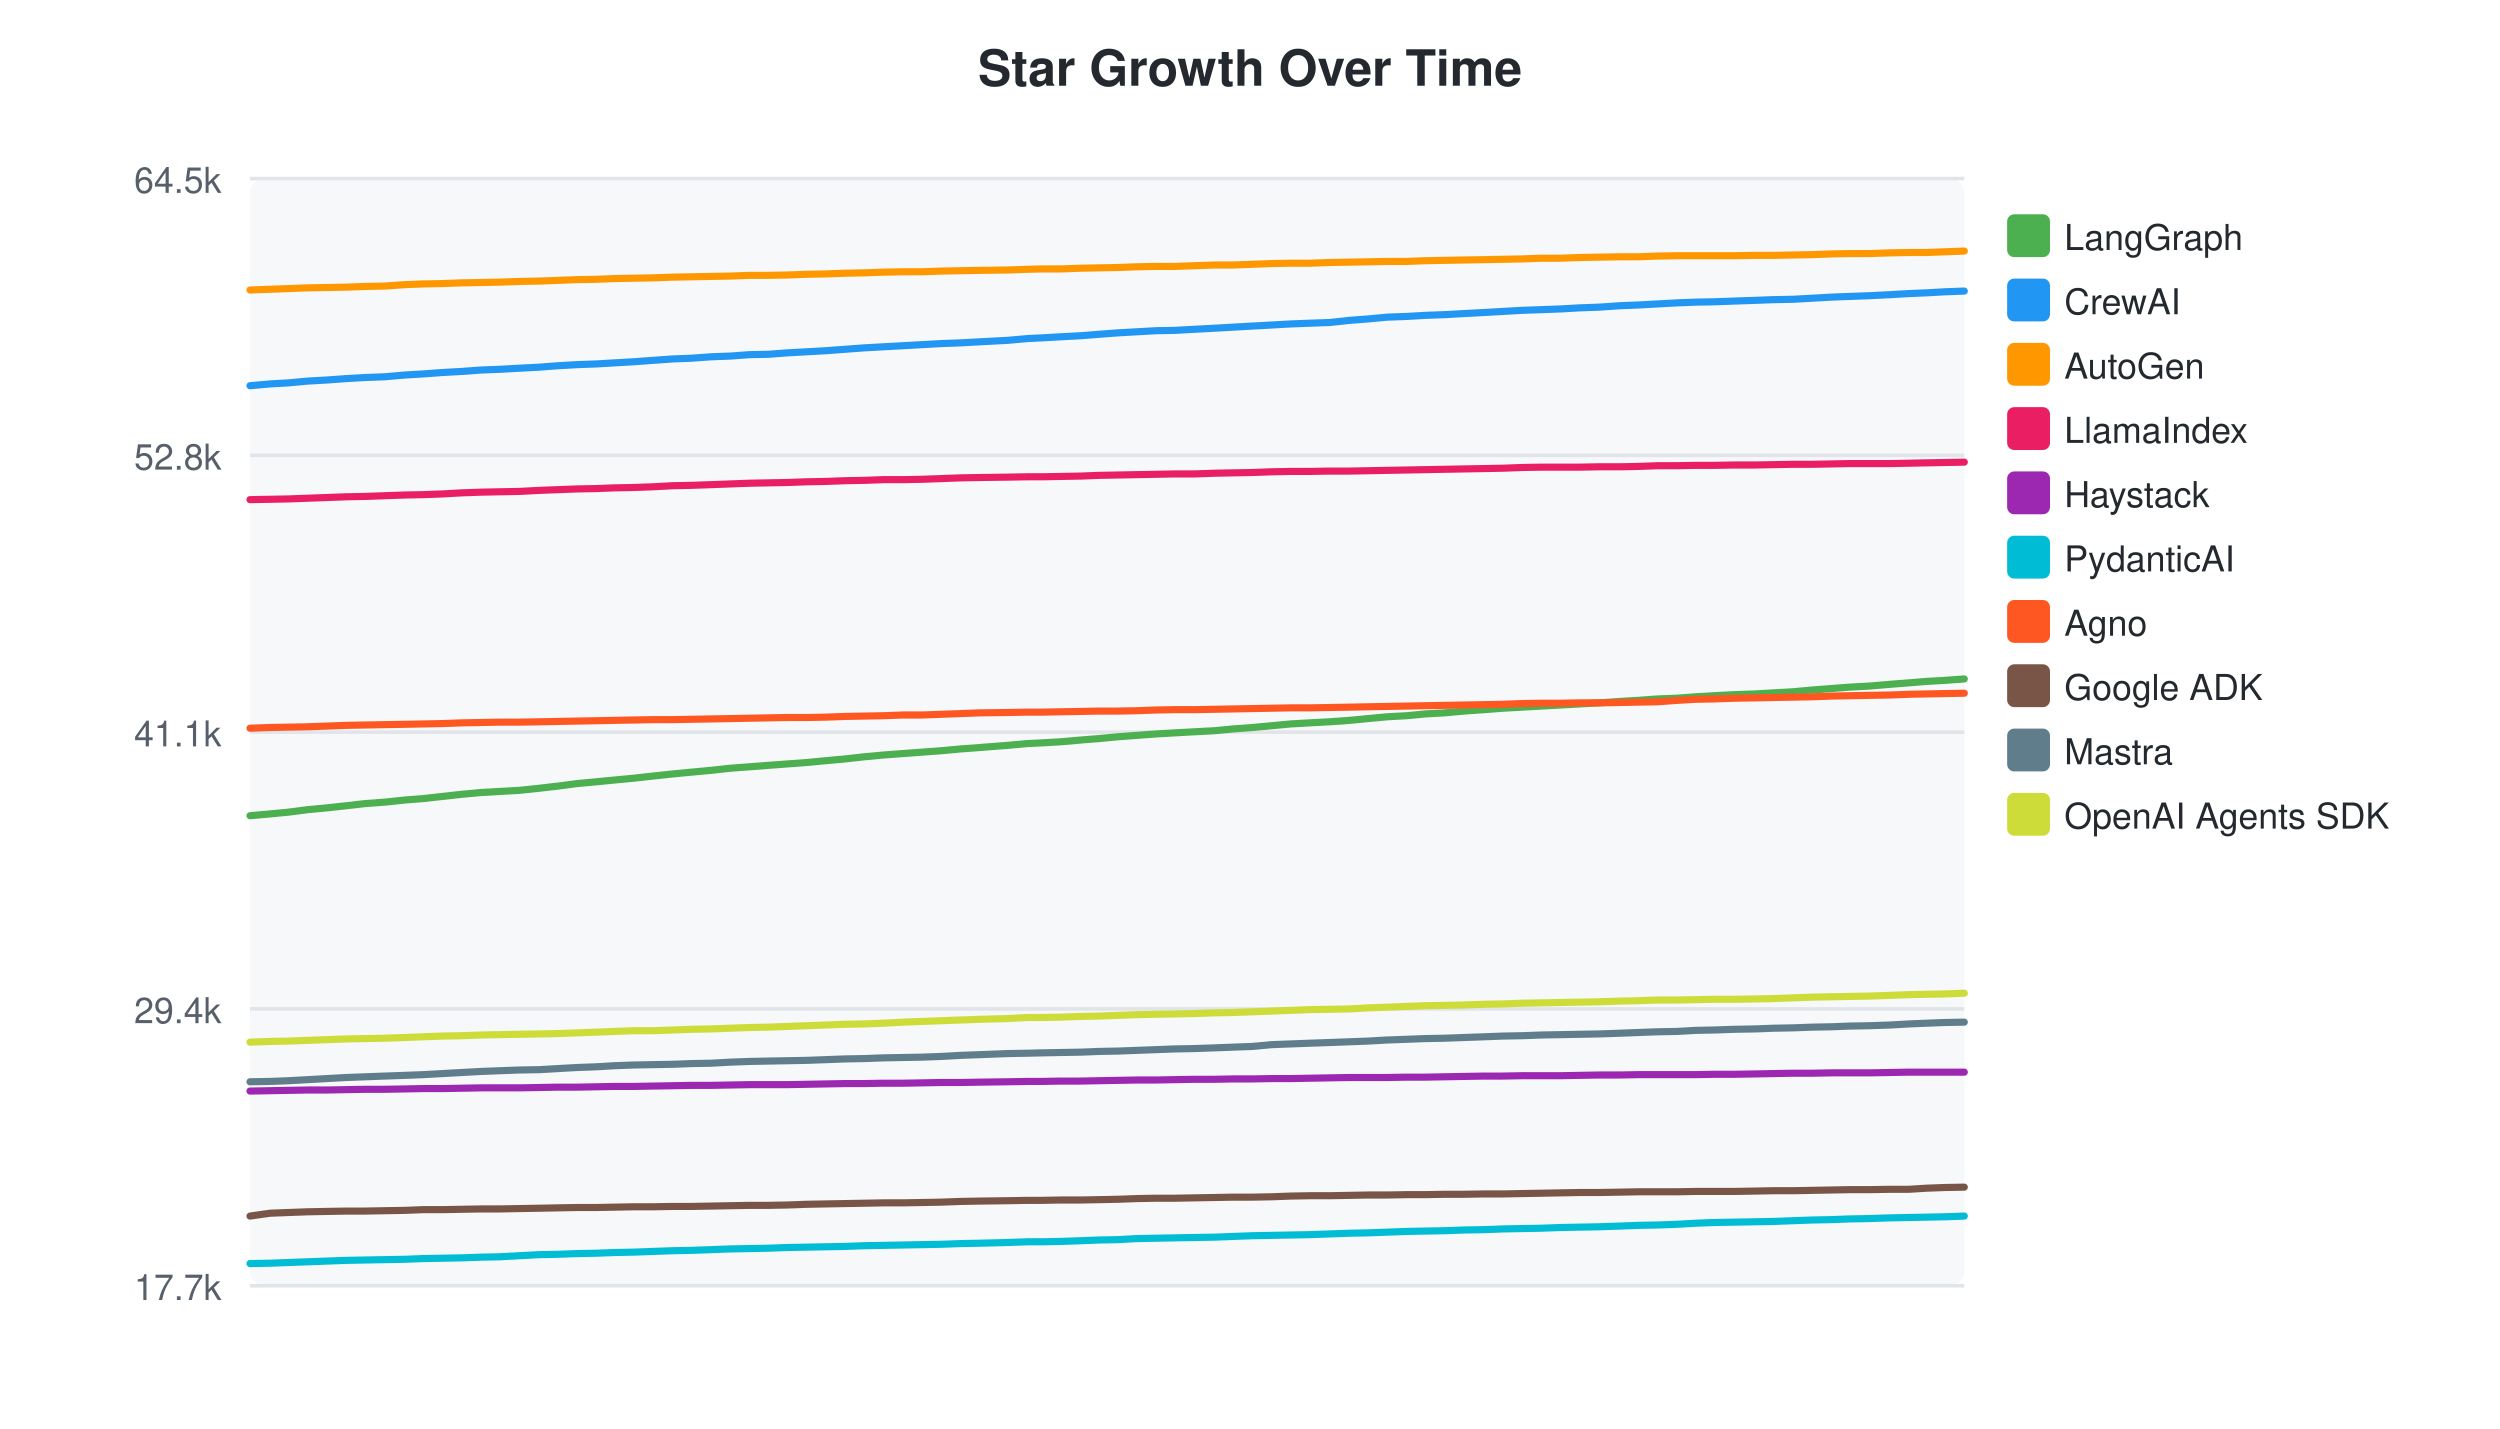
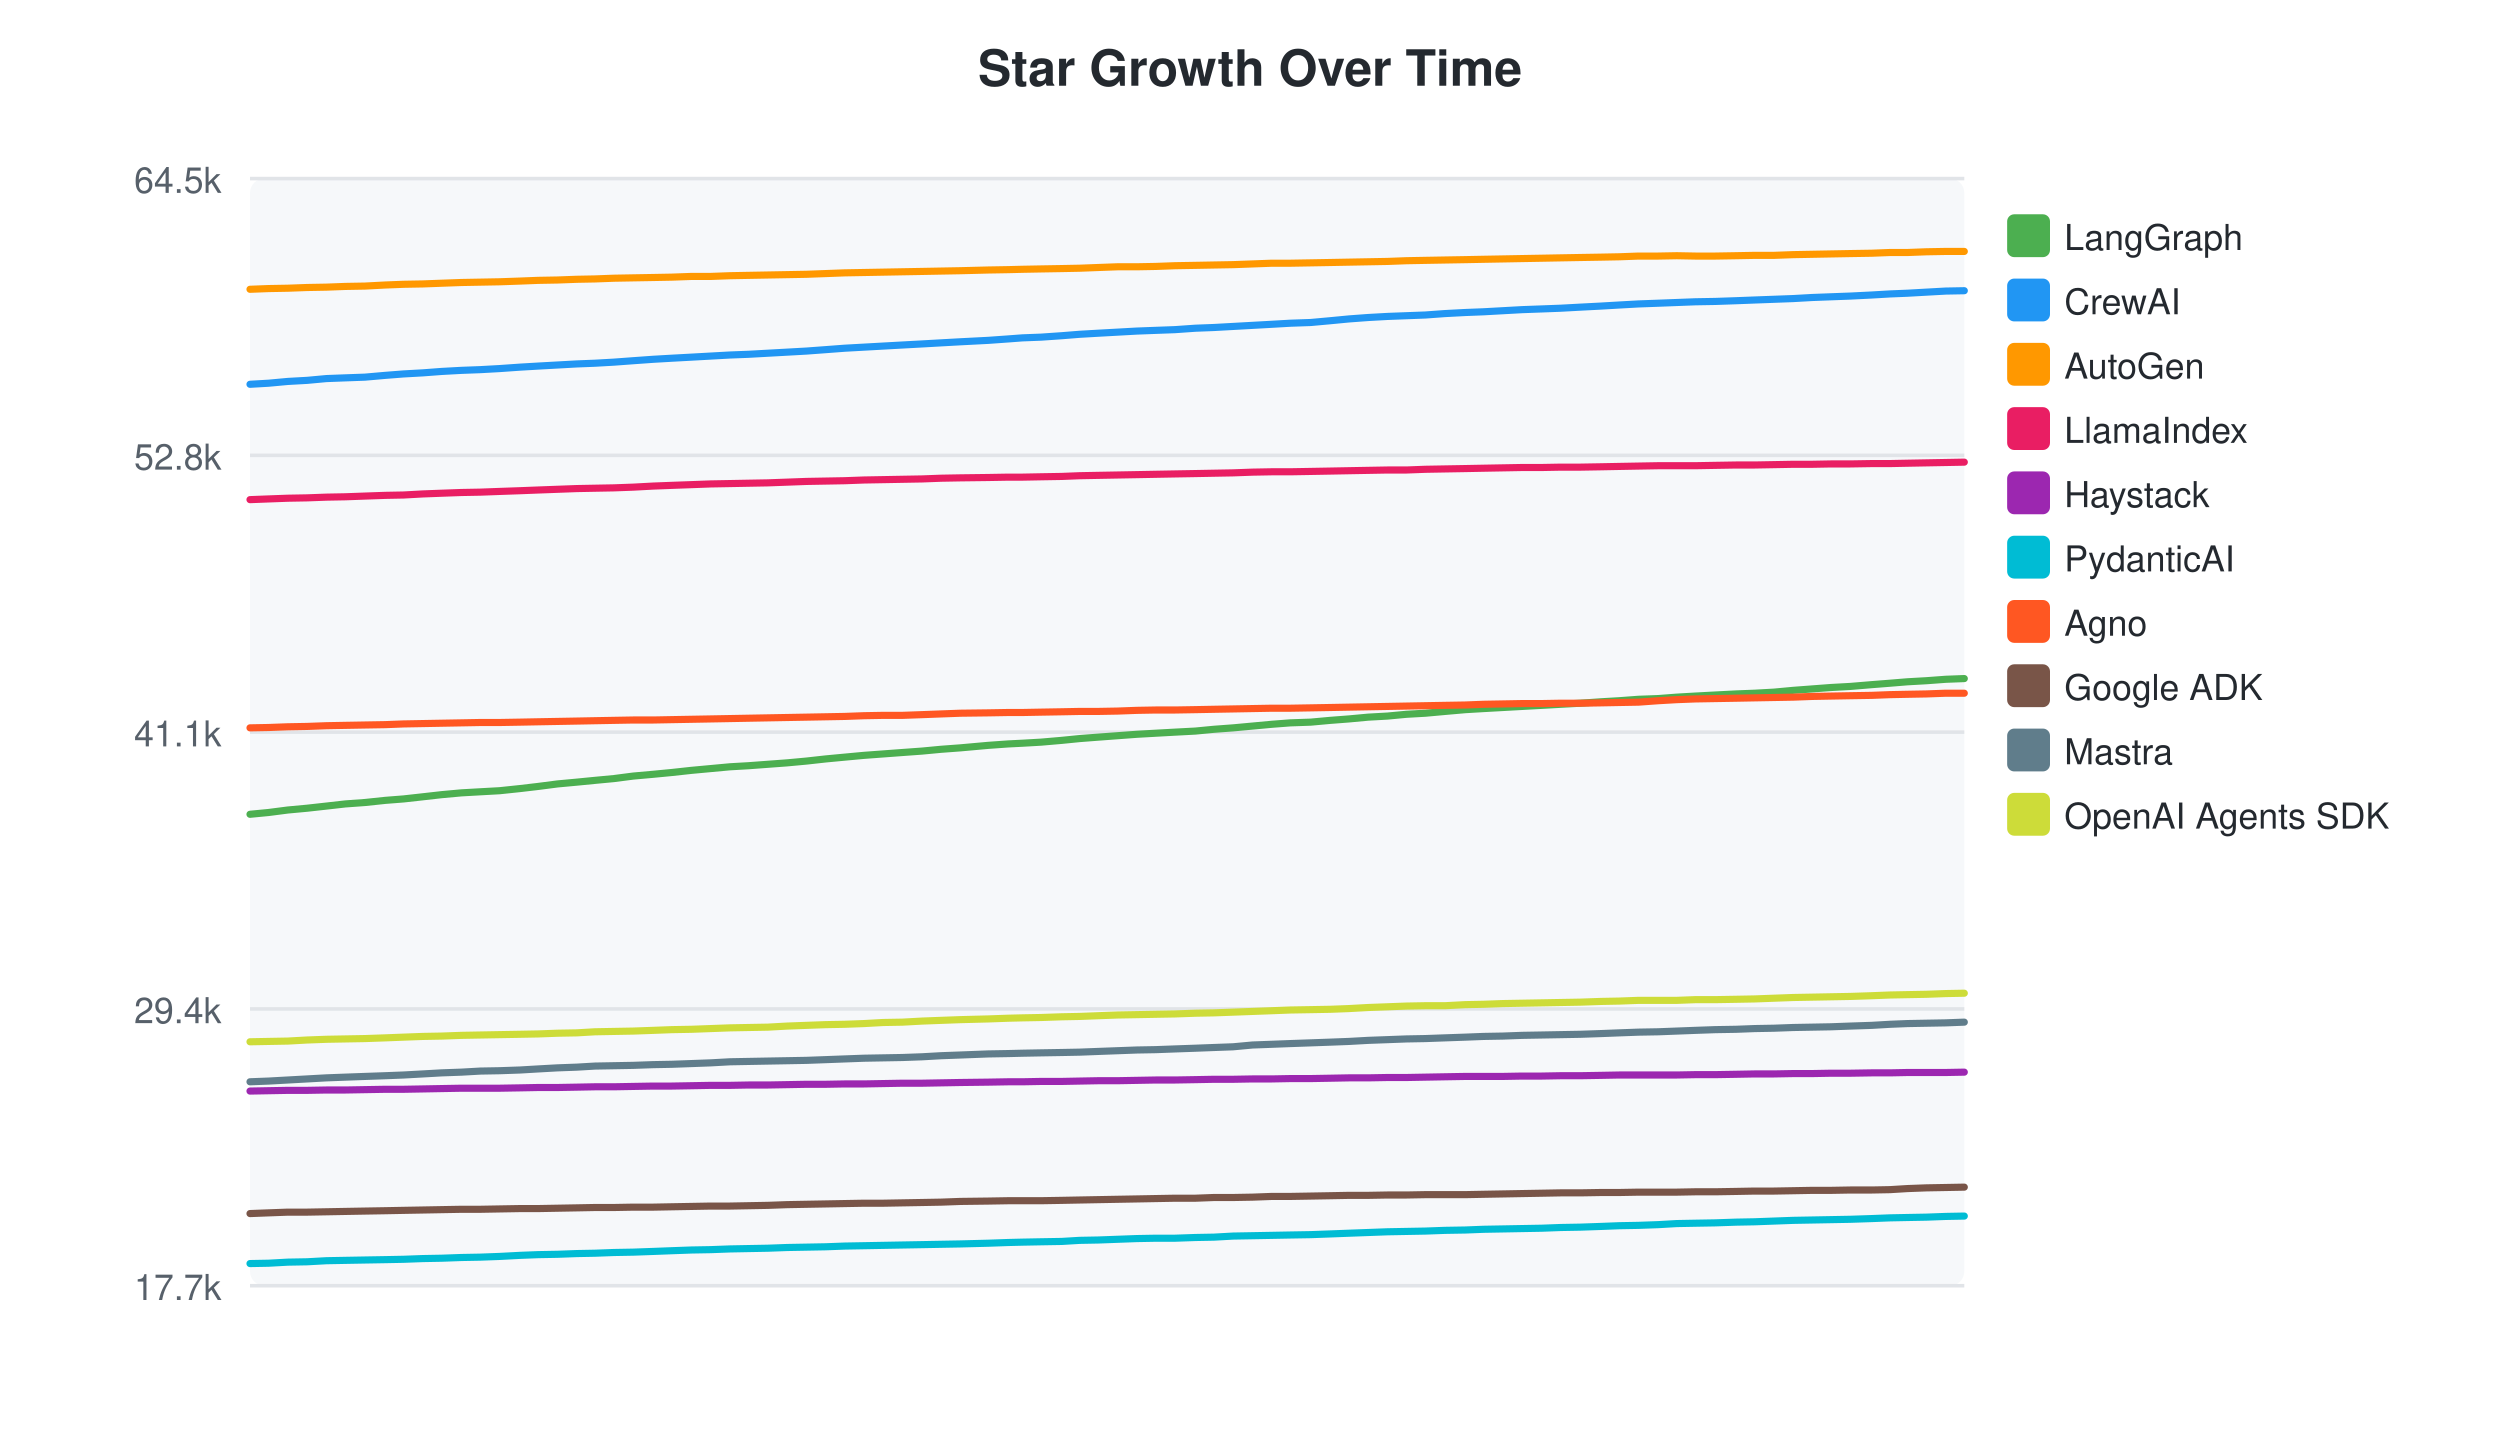
<svg xmlns="http://www.w3.org/2000/svg" width="700" height="400">
  <style>text { font-family: -apple-system, BlinkMacSystemFont, "Segoe UI", Helvetica, Arial, sans-serif; }</style>
  <text x="350" y="24" text-anchor="middle" font-size="14" font-weight="bold" fill="#24292f">Star Growth Over Time</text>
  <rect x="70" y="50" width="480" height="310" fill="#f6f8fa" rx="4" />
  <line x1="70" y1="50.0" x2="550" y2="50.0" stroke="#e1e4e8" stroke-width="1" />
  <text x="62" y="54.0" text-anchor="end" font-size="10" fill="#57606a">64.5k</text>
  <line x1="70" y1="127.5" x2="550" y2="127.5" stroke="#e1e4e8" stroke-width="1" />
  <text x="62" y="131.5" text-anchor="end" font-size="10" fill="#57606a">52.8k</text>
  <line x1="70" y1="205.0" x2="550" y2="205.0" stroke="#e1e4e8" stroke-width="1" />
  <text x="62" y="209.0" text-anchor="end" font-size="10" fill="#57606a">41.1k</text>
  <line x1="70" y1="282.5" x2="550" y2="282.5" stroke="#e1e4e8" stroke-width="1" />
  <text x="62" y="286.5" text-anchor="end" font-size="10" fill="#57606a">29.4k</text>
  <line x1="70" y1="360.0" x2="550" y2="360.0" stroke="#e1e4e8" stroke-width="1" />
  <text x="62" y="364.0" text-anchor="end" font-size="10" fill="#57606a">17.7k</text>
-   <path d="M70.0,228.4 L75.6,227.9 L80.8,227.4 L86.2,226.7 L91.6,226.2 L97.0,225.6 L102.3,225.0 L107.7,224.6 L113.4,224.0 L118.5,223.6 L123.9,223.0 L129.3,222.4 L134.8,221.9 L140.0,221.6 L145.4,221.3 L151.1,220.7 L156.3,220.1 L161.6,219.4 L167.0,218.9 L172.1,218.4 L177.4,217.9 L182.8,217.3 L188.4,216.7 L193.6,216.2 L199.1,215.7 L204.5,215.1 L209.9,214.7 L215.1,214.3 L220.5,213.9 L225.9,213.5 L231.2,213.0 L236.6,212.5 L242.0,211.9 L247.4,211.4 L252.8,211.0 L258.2,210.6 L263.6,210.2 L269.0,209.7 L274.4,209.3 L282.1,208.7 L287.7,208.2 L291.8,208.0 L297.0,207.7 L302.7,207.2 L307.7,206.8 L313.0,206.3 L318.4,205.9 L323.7,205.5 L329.0,205.2 L334.4,204.9 L340.1,204.6 L345.3,204.1 L350.7,203.7 L356.1,203.2 L361.4,202.7 L366.7,202.4 L372.3,202.1 L377.9,201.7 L383.1,201.2 L388.4,200.7 L393.9,200.4 L399.1,199.9 L404.5,199.6 L409.9,199.1 L415.6,198.7 L420.8,198.3 L426.1,198.0 L431.6,197.7 L437.0,197.4 L442.3,197.1 L447.8,196.8 L453.6,196.4 L458.7,196.1 L464.1,195.7 L469.6,195.5 L474.8,195.1 L480.0,194.8 L485.6,194.5 L491.4,194.3 L496.6,194.0 L502.0,193.7 L507.4,193.2 L512.7,192.8 L517.9,192.4 L523.4,192.1 L529.3,191.6 L534.5,191.2 L539.3,190.8 L544.6,190.5 L550.0,190.1" fill="none" stroke="#4CAF50" stroke-width="2" stroke-linecap="round" />
+   <path d="M70.0,228.0 L75.2,227.5 L80.6,226.8 L86.0,226.3 L91.4,225.7 L96.7,225.1 L102.2,224.7 L107.9,224.1 L113.0,223.7 L118.4,223.1 L123.7,222.5 L129.2,222.0 L134.5,221.7 L139.9,221.4 L145.6,220.8 L150.7,220.2 L156.1,219.5 L161.5,219.0 L166.6,218.5 L171.9,218.0 L177.3,217.3 L182.9,216.8 L188.1,216.3 L193.6,215.7 L199.0,215.2 L204.4,214.7 L209.6,214.4 L215.0,214.0 L220.4,213.6 L225.8,213.1 L231.2,212.5 L236.5,212.0 L241.9,211.5 L247.3,211.1 L252.7,210.7 L258.2,210.3 L263.5,209.8 L268.9,209.4 L276.7,208.7 L282.3,208.3 L286.3,208.1 L291.5,207.8 L297.3,207.3 L302.3,206.8 L307.5,206.4 L312.9,206.0 L318.3,205.6 L323.6,205.3 L329.0,205.0 L334.7,204.7 L339.9,204.2 L345.3,203.8 L350.7,203.3 L356.1,202.8 L361.3,202.4 L367.0,202.2 L372.5,201.7 L377.7,201.3 L383.1,200.8 L388.5,200.5 L393.8,200.0 L399.1,199.7 L404.6,199.2 L410.3,198.7 L415.4,198.4 L420.8,198.1 L426.2,197.8 L431.7,197.5 L437.0,197.2 L442.5,196.9 L448.3,196.5 L453.4,196.2 L458.8,195.8 L464.3,195.6 L469.5,195.2 L474.7,194.9 L480.3,194.6 L486.1,194.3 L491.3,194.1 L496.7,193.8 L502.1,193.3 L507.4,192.9 L512.7,192.5 L518.1,192.2 L524.1,191.7 L529.2,191.3 L534.1,190.9 L539.4,190.6 L544.8,190.2 L550.0,190.0" fill="none" stroke="#4CAF50" stroke-width="2" stroke-linecap="round" />
  <rect x="562" y="60" width="12" height="12" rx="2" fill="#4CAF50" />
  <text x="578" y="70" font-size="10" fill="#24292f">LangGraph</text>
-   <path d="M70.0,108.0 L75.6,107.5 L80.8,107.2 L86.2,106.7 L91.6,106.4 L97.0,106.0 L102.3,105.7 L107.7,105.5 L113.4,105.0 L118.5,104.7 L123.9,104.3 L129.3,104.0 L134.8,103.6 L140.0,103.4 L145.4,103.1 L151.1,102.8 L156.3,102.4 L161.6,102.1 L167.0,101.9 L172.1,101.6 L177.4,101.3 L182.8,100.9 L188.4,100.5 L193.6,100.3 L199.1,99.9 L204.5,99.7 L209.9,99.3 L215.1,99.2 L220.5,98.8 L225.9,98.5 L231.2,98.2 L236.6,97.8 L242.0,97.4 L247.4,97.1 L252.8,96.8 L258.2,96.5 L263.6,96.2 L269.0,96.0 L274.4,95.7 L282.1,95.3 L287.7,94.8 L291.8,94.6 L297.0,94.3 L302.7,94.0 L307.7,93.6 L313.0,93.2 L318.4,92.9 L323.7,92.6 L329.0,92.5 L334.4,92.2 L340.1,91.9 L345.3,91.6 L350.7,91.3 L356.1,91.0 L361.4,90.7 L366.7,90.5 L372.3,90.3 L377.9,89.7 L383.1,89.3 L388.4,88.8 L393.9,88.6 L399.1,88.3 L404.5,88.1 L409.9,87.8 L415.6,87.5 L420.8,87.2 L426.1,86.9 L431.6,86.7 L437.0,86.5 L442.3,86.2 L447.8,86.0 L453.6,85.6 L458.7,85.4 L464.1,85.1 L469.6,84.8 L474.8,84.6 L480.0,84.5 L485.6,84.3 L491.4,84.1 L496.6,83.9 L502.0,83.8 L507.4,83.5 L512.7,83.2 L517.9,83.0 L523.4,82.8 L529.3,82.5 L534.5,82.2 L539.3,82.0 L544.6,81.7 L550.0,81.5" fill="none" stroke="#2196F3" stroke-width="2" stroke-linecap="round" />
+   <path d="M70.0,107.6 L75.2,107.3 L80.6,106.8 L86.0,106.5 L91.4,106.0 L96.7,105.8 L102.2,105.6 L107.9,105.1 L113.0,104.7 L118.4,104.4 L123.7,104.0 L129.2,103.7 L134.5,103.5 L139.9,103.2 L145.6,102.8 L150.7,102.5 L156.1,102.2 L161.5,101.9 L166.6,101.7 L171.9,101.4 L177.3,101.0 L182.9,100.6 L188.1,100.3 L193.6,100.0 L199.0,99.7 L204.4,99.4 L209.6,99.2 L215.0,98.9 L220.4,98.6 L225.8,98.3 L231.2,97.9 L236.5,97.5 L241.9,97.2 L247.3,96.9 L252.7,96.6 L258.2,96.3 L263.5,96.0 L268.9,95.7 L276.7,95.3 L282.3,94.9 L286.3,94.6 L291.5,94.4 L297.3,94.0 L302.3,93.6 L307.5,93.3 L312.9,93.0 L318.3,92.7 L323.6,92.5 L329.0,92.3 L334.7,91.9 L339.9,91.7 L345.3,91.4 L350.7,91.1 L356.1,90.8 L361.3,90.5 L367.0,90.3 L372.5,89.8 L377.7,89.3 L383.1,88.9 L388.5,88.6 L393.8,88.4 L399.1,88.2 L404.6,87.8 L410.3,87.5 L415.4,87.3 L420.8,87.0 L426.2,86.7 L431.7,86.5 L437.0,86.3 L442.5,86.0 L448.3,85.7 L453.4,85.4 L458.8,85.1 L464.3,84.9 L469.5,84.7 L474.7,84.5 L480.3,84.4 L486.1,84.2 L491.3,84.0 L496.7,83.8 L502.1,83.6 L507.4,83.3 L512.7,83.1 L518.1,82.9 L524.1,82.6 L529.2,82.3 L534.1,82.1 L539.4,81.8 L544.8,81.5 L550.0,81.4" fill="none" stroke="#2196F3" stroke-width="2" stroke-linecap="round" />
  <rect x="562" y="78" width="12" height="12" rx="2" fill="#2196F3" />
  <text x="578" y="88" font-size="10" fill="#24292f">CrewAI</text>
-   <path d="M70.0,81.2 L75.6,81.0 L80.8,80.8 L86.2,80.6 L91.6,80.5 L97.0,80.4 L102.3,80.2 L107.7,80.1 L113.4,79.7 L118.5,79.5 L123.9,79.4 L129.3,79.2 L134.8,79.1 L140.0,79.0 L145.4,78.8 L151.1,78.7 L156.3,78.5 L161.6,78.3 L167.0,78.2 L172.1,78.0 L177.4,77.9 L182.8,77.8 L188.4,77.6 L193.6,77.5 L199.1,77.4 L204.5,77.3 L209.9,77.1 L215.1,77.1 L220.5,77.0 L225.9,76.8 L231.2,76.7 L236.6,76.5 L242.0,76.4 L247.4,76.2 L252.8,76.1 L258.2,76.1 L263.6,75.9 L269.0,75.8 L274.4,75.7 L282.1,75.6 L287.7,75.4 L291.8,75.3 L297.0,75.3 L302.7,75.1 L307.7,75.0 L313.0,74.9 L318.4,74.7 L323.7,74.6 L329.0,74.6 L334.4,74.4 L340.1,74.2 L345.3,74.2 L350.7,74.0 L356.1,73.8 L361.4,73.7 L366.7,73.7 L372.3,73.5 L377.9,73.4 L383.1,73.3 L388.4,73.2 L393.9,73.2 L399.1,73.0 L404.5,72.9 L409.9,72.8 L415.6,72.7 L420.8,72.6 L426.1,72.5 L431.6,72.3 L437.0,72.3 L442.3,72.1 L447.8,72.0 L453.6,71.9 L458.7,71.9 L464.1,71.7 L469.6,71.6 L474.8,71.6 L480.0,71.6 L485.6,71.6 L491.4,71.5 L496.6,71.5 L502.0,71.4 L507.4,71.3 L512.7,71.1 L517.9,71.0 L523.4,71.0 L529.3,70.8 L534.5,70.7 L539.3,70.7 L544.6,70.5 L550.0,70.3" fill="none" stroke="#FF9800" stroke-width="2" stroke-linecap="round" />
+   <path d="M70.0,81.0 L75.2,80.8 L80.6,80.7 L86.0,80.5 L91.4,80.4 L96.7,80.2 L102.2,80.1 L107.9,79.8 L113.0,79.6 L118.4,79.5 L123.7,79.3 L129.2,79.1 L134.5,79.0 L139.9,78.9 L145.6,78.7 L150.7,78.5 L156.1,78.4 L161.5,78.2 L166.6,78.1 L171.9,77.9 L177.3,77.8 L182.9,77.7 L188.1,77.6 L193.6,77.4 L199.0,77.4 L204.4,77.2 L209.6,77.1 L215.0,77.0 L220.4,76.9 L225.8,76.8 L231.2,76.6 L236.5,76.4 L241.9,76.3 L247.3,76.2 L252.7,76.1 L258.2,76.0 L263.5,75.9 L268.9,75.8 L276.7,75.6 L282.3,75.5 L286.3,75.4 L291.5,75.3 L297.3,75.2 L302.3,75.1 L307.5,74.9 L312.9,74.7 L318.3,74.7 L323.6,74.6 L329.0,74.4 L334.7,74.3 L339.9,74.2 L345.3,74.1 L350.7,73.9 L356.1,73.7 L361.3,73.7 L367.0,73.6 L372.5,73.5 L377.7,73.4 L383.1,73.3 L388.5,73.2 L393.8,73.0 L399.1,72.9 L404.6,72.8 L410.3,72.7 L415.4,72.6 L420.8,72.5 L426.2,72.4 L431.7,72.3 L437.0,72.2 L442.5,72.1 L448.3,72.0 L453.4,71.9 L458.8,71.7 L464.3,71.7 L469.5,71.6 L474.7,71.7 L480.3,71.7 L486.1,71.6 L491.3,71.5 L496.7,71.5 L502.1,71.3 L507.4,71.2 L512.7,71.1 L518.1,71.0 L524.1,70.9 L529.2,70.7 L534.1,70.7 L539.4,70.5 L544.8,70.4 L550.0,70.4" fill="none" stroke="#FF9800" stroke-width="2" stroke-linecap="round" />
  <rect x="562" y="96" width="12" height="12" rx="2" fill="#FF9800" />
  <text x="578" y="106" font-size="10" fill="#24292f">AutoGen</text>
-   <path d="M70.0,139.9 L75.6,139.8 L80.8,139.7 L86.2,139.5 L91.6,139.3 L97.0,139.1 L102.3,139.0 L107.7,138.8 L113.4,138.6 L118.5,138.5 L123.9,138.3 L129.3,138.0 L134.8,137.8 L140.0,137.7 L145.4,137.6 L151.1,137.3 L156.3,137.1 L161.6,136.9 L167.0,136.8 L172.1,136.6 L177.4,136.5 L182.8,136.3 L188.4,136.0 L193.6,135.9 L199.1,135.7 L204.5,135.5 L209.9,135.3 L215.1,135.2 L220.5,135.1 L225.9,134.9 L231.2,134.8 L236.6,134.6 L242.0,134.5 L247.4,134.3 L252.8,134.3 L258.2,134.2 L263.6,134.0 L269.0,133.8 L274.4,133.7 L282.1,133.6 L287.7,133.5 L291.8,133.5 L297.0,133.4 L302.7,133.3 L307.7,133.1 L313.0,133.0 L318.4,132.9 L323.7,132.8 L329.0,132.7 L334.4,132.7 L340.1,132.5 L345.3,132.4 L350.7,132.3 L356.1,132.1 L361.4,132.0 L366.7,132.0 L372.3,131.9 L377.9,131.9 L383.1,131.8 L388.4,131.7 L393.9,131.6 L399.1,131.5 L404.5,131.4 L409.9,131.3 L415.6,131.2 L420.8,131.1 L426.1,130.9 L431.6,130.8 L437.0,130.8 L442.3,130.8 L447.8,130.7 L453.6,130.7 L458.7,130.6 L464.1,130.4 L469.6,130.4 L474.8,130.3 L480.0,130.3 L485.6,130.2 L491.4,130.2 L496.6,130.1 L502.0,130.0 L507.4,130.0 L512.7,129.9 L517.9,129.8 L523.4,129.8 L529.3,129.8 L534.5,129.7 L539.3,129.6 L544.6,129.5 L550.0,129.4" fill="none" stroke="#E91E63" stroke-width="2" stroke-linecap="round" />
+   <path d="M70.0,139.9 L75.2,139.7 L80.6,139.5 L86.0,139.4 L91.4,139.2 L96.7,139.1 L102.2,138.9 L107.9,138.7 L113.0,138.6 L118.4,138.3 L123.7,138.1 L129.2,137.9 L134.5,137.8 L139.9,137.6 L145.6,137.4 L150.7,137.2 L156.1,137.0 L161.5,136.8 L166.6,136.7 L171.9,136.6 L177.3,136.4 L182.9,136.1 L188.1,135.9 L193.6,135.7 L199.0,135.5 L204.4,135.4 L209.6,135.3 L215.0,135.2 L220.4,135.0 L225.8,134.8 L231.2,134.7 L236.5,134.6 L241.9,134.4 L247.3,134.3 L252.7,134.2 L258.2,134.1 L263.5,133.9 L268.9,133.8 L276.7,133.7 L282.3,133.6 L286.3,133.6 L291.5,133.5 L297.3,133.4 L302.3,133.2 L307.5,133.1 L312.9,133.0 L318.3,132.9 L323.6,132.8 L329.0,132.7 L334.7,132.6 L339.9,132.5 L345.3,132.4 L350.7,132.2 L356.1,132.1 L361.3,132.1 L367.0,132.0 L372.5,131.9 L377.7,131.8 L383.1,131.7 L388.5,131.6 L393.8,131.6 L399.1,131.4 L404.6,131.3 L410.3,131.2 L415.4,131.1 L420.8,131.0 L426.2,130.9 L431.7,130.9 L437.0,130.8 L442.5,130.8 L448.3,130.7 L453.4,130.6 L458.8,130.5 L464.3,130.4 L469.5,130.4 L474.7,130.4 L480.3,130.3 L486.1,130.2 L491.3,130.2 L496.7,130.1 L502.1,130.0 L507.4,130.0 L512.7,129.9 L518.1,129.9 L524.1,129.8 L529.2,129.8 L534.1,129.7 L539.4,129.6 L544.8,129.5 L550.0,129.4" fill="none" stroke="#E91E63" stroke-width="2" stroke-linecap="round" />
  <rect x="562" y="114" width="12" height="12" rx="2" fill="#E91E63" />
  <text x="578" y="124" font-size="10" fill="#24292f">LlamaIndex</text>
-   <path d="M70.0,305.5 L75.6,305.4 L80.8,305.3 L86.2,305.2 L91.6,305.2 L97.0,305.1 L102.3,305.0 L107.7,305.0 L113.4,304.9 L118.5,304.8 L123.9,304.8 L129.3,304.7 L134.8,304.6 L140.0,304.6 L145.4,304.6 L151.1,304.5 L156.3,304.4 L161.6,304.4 L167.0,304.3 L172.1,304.2 L177.4,304.2 L182.8,304.1 L188.4,304.0 L193.6,303.9 L199.1,303.9 L204.5,303.8 L209.9,303.7 L215.1,303.7 L220.5,303.7 L225.9,303.6 L231.2,303.5 L236.6,303.4 L242.0,303.4 L247.4,303.3 L252.8,303.3 L258.2,303.2 L263.6,303.1 L269.0,303.1 L274.4,303.0 L282.1,302.9 L287.7,302.8 L291.8,302.8 L297.0,302.7 L302.7,302.7 L307.7,302.6 L313.0,302.5 L318.4,302.4 L323.7,302.4 L329.0,302.3 L334.4,302.2 L340.1,302.2 L345.3,302.1 L350.7,302.1 L356.1,302.0 L361.4,302.0 L366.7,301.9 L372.3,301.8 L377.9,301.7 L383.1,301.7 L388.4,301.7 L393.9,301.6 L399.1,301.6 L404.5,301.5 L409.9,301.4 L415.6,301.3 L420.8,301.3 L426.1,301.2 L431.6,301.2 L437.0,301.2 L442.3,301.1 L447.8,301.0 L453.6,301.0 L458.7,300.9 L464.1,300.9 L469.6,300.9 L474.8,300.9 L480.0,300.8 L485.6,300.8 L491.4,300.7 L496.6,300.6 L502.0,300.5 L507.4,300.5 L512.7,300.4 L517.9,300.4 L523.4,300.4 L529.3,300.3 L534.5,300.2 L539.3,300.2 L544.6,300.2 L550.0,300.2" fill="none" stroke="#9C27B0" stroke-width="2" stroke-linecap="round" />
+   <path d="M70.0,305.5 L75.2,305.4 L80.6,305.3 L86.0,305.3 L91.4,305.2 L96.7,305.2 L102.2,305.1 L107.9,305.0 L113.0,305.0 L118.4,304.9 L123.7,304.8 L129.2,304.7 L134.5,304.7 L139.9,304.7 L145.6,304.6 L150.7,304.5 L156.1,304.5 L161.5,304.4 L166.6,304.3 L171.9,304.3 L177.3,304.2 L182.9,304.1 L188.1,304.1 L193.6,304.0 L199.0,303.9 L204.4,303.9 L209.6,303.8 L215.0,303.8 L220.4,303.7 L225.8,303.6 L231.2,303.6 L236.5,303.5 L241.9,303.5 L247.3,303.4 L252.7,303.3 L258.2,303.3 L263.5,303.2 L268.9,303.1 L276.7,303.0 L282.3,302.9 L286.3,302.9 L291.5,302.8 L297.3,302.8 L302.3,302.7 L307.5,302.6 L312.9,302.6 L318.3,302.5 L323.6,302.4 L329.0,302.4 L334.7,302.3 L339.9,302.2 L345.3,302.2 L350.7,302.1 L356.1,302.1 L361.3,302.0 L367.0,302.0 L372.5,301.9 L377.7,301.8 L383.1,301.8 L388.5,301.7 L393.8,301.7 L399.1,301.6 L404.6,301.5 L410.3,301.4 L415.4,301.4 L420.8,301.4 L426.2,301.3 L431.7,301.3 L437.0,301.2 L442.5,301.2 L448.3,301.1 L453.4,301.0 L458.8,301.0 L464.3,301.0 L469.5,301.0 L474.7,300.9 L480.3,300.9 L486.1,300.8 L491.3,300.7 L496.7,300.7 L502.1,300.6 L507.4,300.6 L512.7,300.5 L518.1,300.5 L524.1,300.4 L529.2,300.4 L534.1,300.3 L539.4,300.3 L544.8,300.3 L550.0,300.2" fill="none" stroke="#9C27B0" stroke-width="2" stroke-linecap="round" />
  <rect x="562" y="132" width="12" height="12" rx="2" fill="#9C27B0" />
  <text x="578" y="142" font-size="10" fill="#24292f">Haystack</text>
-   <path d="M70.0,353.8 L75.6,353.7 L80.8,353.5 L86.2,353.3 L91.6,353.1 L97.0,352.9 L102.3,352.8 L107.7,352.7 L113.4,352.6 L118.5,352.4 L123.9,352.3 L129.3,352.2 L134.8,352.0 L140.0,351.9 L145.4,351.6 L151.1,351.3 L156.3,351.2 L161.6,351.0 L167.0,350.9 L172.1,350.7 L177.4,350.6 L182.8,350.4 L188.4,350.2 L193.6,350.1 L199.1,349.9 L204.5,349.7 L209.9,349.6 L215.1,349.5 L220.5,349.3 L225.9,349.2 L231.2,349.1 L236.6,349.0 L242.0,348.8 L247.4,348.7 L252.8,348.6 L258.2,348.5 L263.6,348.4 L269.0,348.2 L274.4,348.1 L282.1,347.9 L287.7,347.7 L291.8,347.7 L297.0,347.6 L302.7,347.4 L307.7,347.2 L313.0,347.1 L318.4,346.8 L323.7,346.7 L329.0,346.6 L334.4,346.5 L340.1,346.4 L345.3,346.2 L350.7,346.0 L356.1,345.9 L361.4,345.8 L366.7,345.7 L372.3,345.5 L377.9,345.3 L383.1,345.2 L388.4,345.0 L393.9,344.8 L399.1,344.7 L404.5,344.6 L409.9,344.4 L415.6,344.3 L420.8,344.1 L426.1,344.0 L431.6,343.9 L437.0,343.7 L442.3,343.6 L447.8,343.5 L453.6,343.3 L458.7,343.1 L464.1,343.0 L469.6,342.8 L474.8,342.5 L480.0,342.3 L485.6,342.2 L491.4,342.1 L496.6,342.0 L502.0,341.8 L507.4,341.6 L512.7,341.5 L517.9,341.3 L523.4,341.2 L529.3,341.0 L534.5,340.9 L539.3,340.8 L544.6,340.7 L550.0,340.5" fill="none" stroke="#00BCD4" stroke-width="2" stroke-linecap="round" />
+   <path d="M70.0,353.8 L75.2,353.7 L80.6,353.4 L86.0,353.3 L91.4,353.0 L96.7,352.9 L102.2,352.8 L107.9,352.7 L113.0,352.6 L118.4,352.4 L123.7,352.3 L129.2,352.1 L134.5,352.0 L139.9,351.8 L145.6,351.5 L150.7,351.3 L156.1,351.2 L161.5,351.0 L166.6,350.9 L171.9,350.7 L177.3,350.6 L182.9,350.4 L188.1,350.2 L193.6,350.0 L199.0,349.9 L204.4,349.7 L209.6,349.6 L215.0,349.5 L220.4,349.3 L225.8,349.2 L231.2,349.1 L236.5,348.9 L241.9,348.8 L247.3,348.7 L252.7,348.6 L258.2,348.5 L263.5,348.4 L268.9,348.3 L276.7,348.1 L282.3,347.9 L286.3,347.8 L291.5,347.7 L297.3,347.6 L302.3,347.3 L307.5,347.2 L312.9,347.0 L318.3,346.8 L323.6,346.7 L329.0,346.7 L334.7,346.5 L339.9,346.4 L345.3,346.1 L350.7,346.0 L356.1,345.9 L361.3,345.8 L367.0,345.7 L372.5,345.5 L377.7,345.3 L383.1,345.1 L388.5,344.9 L393.8,344.8 L399.1,344.7 L404.6,344.5 L410.3,344.4 L415.4,344.2 L420.8,344.1 L426.2,344.0 L431.7,343.9 L437.0,343.7 L442.5,343.6 L448.3,343.4 L453.4,343.2 L458.8,343.1 L464.3,342.9 L469.5,342.6 L474.7,342.5 L480.3,342.4 L486.1,342.2 L491.3,342.1 L496.7,341.9 L502.1,341.7 L507.4,341.6 L512.7,341.5 L518.1,341.4 L524.1,341.2 L529.2,341.0 L534.1,340.9 L539.4,340.8 L544.8,340.6 L550.0,340.5" fill="none" stroke="#00BCD4" stroke-width="2" stroke-linecap="round" />
  <rect x="562" y="150" width="12" height="12" rx="2" fill="#00BCD4" />
  <text x="578" y="160" font-size="10" fill="#24292f">PydanticAI</text>
-   <path d="M70.0,203.9 L75.6,203.7 L80.8,203.6 L86.2,203.5 L91.6,203.3 L97.0,203.1 L102.3,203.0 L107.7,202.9 L113.4,202.8 L118.5,202.7 L123.9,202.6 L129.3,202.4 L134.8,202.3 L140.0,202.2 L145.4,202.2 L151.1,202.1 L156.3,202.0 L161.6,201.9 L167.0,201.8 L172.1,201.7 L177.4,201.6 L182.8,201.5 L188.4,201.5 L193.6,201.4 L199.1,201.3 L204.5,201.2 L209.9,201.1 L215.1,201.0 L220.5,200.9 L225.9,200.9 L231.2,200.8 L236.6,200.6 L242.0,200.5 L247.4,200.4 L252.8,200.2 L258.2,200.2 L263.6,200.0 L269.0,199.8 L274.4,199.6 L282.1,199.5 L287.7,199.4 L291.8,199.4 L297.0,199.3 L302.7,199.2 L307.7,199.1 L313.0,199.1 L318.4,199.0 L323.7,198.8 L329.0,198.7 L334.4,198.7 L340.1,198.6 L345.3,198.5 L350.7,198.4 L356.1,198.3 L361.4,198.2 L366.7,198.2 L372.3,198.1 L377.9,198.0 L383.1,197.9 L388.4,197.8 L393.9,197.7 L399.1,197.6 L404.5,197.5 L409.9,197.4 L415.6,197.3 L420.8,197.2 L426.1,197.0 L431.6,196.9 L437.0,196.9 L442.3,196.8 L447.8,196.8 L453.6,196.7 L458.7,196.6 L464.1,196.5 L469.6,196.1 L474.8,195.8 L480.0,195.7 L485.6,195.5 L491.4,195.4 L496.6,195.3 L502.0,195.2 L507.4,195.1 L512.7,194.9 L517.9,194.8 L523.4,194.7 L529.3,194.6 L534.5,194.4 L539.3,194.3 L544.6,194.2 L550.0,194.1" fill="none" stroke="#FF5722" stroke-width="2" stroke-linecap="round" />
+   <path d="M70.0,203.8 L75.2,203.7 L80.6,203.5 L86.0,203.4 L91.4,203.2 L96.7,203.1 L102.2,203.0 L107.9,202.9 L113.0,202.7 L118.4,202.6 L123.7,202.5 L129.2,202.4 L134.5,202.3 L139.9,202.3 L145.6,202.2 L150.7,202.1 L156.1,202.0 L161.5,201.9 L166.6,201.8 L171.9,201.7 L177.3,201.6 L182.9,201.6 L188.1,201.5 L193.6,201.4 L199.0,201.3 L204.4,201.2 L209.6,201.1 L215.0,201.0 L220.4,200.9 L225.8,200.8 L231.2,200.7 L236.5,200.6 L241.9,200.4 L247.3,200.3 L252.7,200.3 L258.2,200.1 L263.5,199.9 L268.9,199.7 L276.7,199.6 L282.3,199.5 L286.3,199.5 L291.5,199.4 L297.3,199.3 L302.3,199.2 L307.5,199.2 L312.9,199.1 L318.3,198.9 L323.6,198.8 L329.0,198.8 L334.7,198.7 L339.9,198.6 L345.3,198.5 L350.7,198.4 L356.1,198.3 L361.3,198.3 L367.0,198.2 L372.5,198.1 L377.7,198.0 L383.1,197.9 L388.5,197.8 L393.8,197.7 L399.1,197.6 L404.6,197.5 L410.3,197.4 L415.4,197.2 L420.8,197.1 L426.2,197.0 L431.7,197.0 L437.0,196.9 L442.5,196.9 L448.3,196.8 L453.4,196.7 L458.8,196.6 L464.3,196.2 L469.5,195.9 L474.7,195.7 L480.3,195.6 L486.1,195.5 L491.3,195.4 L496.7,195.3 L502.1,195.2 L507.4,195.0 L512.7,194.9 L518.1,194.8 L524.1,194.7 L529.2,194.5 L534.1,194.4 L539.4,194.3 L544.8,194.1 L550.0,194.1" fill="none" stroke="#FF5722" stroke-width="2" stroke-linecap="round" />
  <rect x="562" y="168" width="12" height="12" rx="2" fill="#FF5722" />
  <text x="578" y="178" font-size="10" fill="#24292f">Agno</text>
-   <path d="M70.0,340.5 L75.6,339.7 L80.8,339.5 L86.2,339.3 L91.6,339.2 L97.0,339.1 L102.3,339.1 L107.7,339.0 L113.4,338.9 L118.5,338.7 L123.9,338.7 L129.3,338.6 L134.8,338.5 L140.0,338.5 L145.4,338.4 L151.1,338.3 L156.3,338.2 L161.6,338.1 L167.0,338.1 L172.1,338.0 L177.4,337.9 L182.8,337.9 L188.4,337.8 L193.6,337.8 L199.1,337.7 L204.5,337.6 L209.9,337.5 L215.1,337.5 L220.5,337.4 L225.9,337.2 L231.2,337.1 L236.6,337.0 L242.0,336.9 L247.4,336.8 L252.8,336.8 L258.2,336.7 L263.6,336.6 L269.0,336.4 L274.4,336.3 L282.1,336.2 L287.7,336.1 L291.8,336.1 L297.0,336.0 L302.7,336.0 L307.7,335.9 L313.0,335.8 L318.4,335.6 L323.7,335.5 L329.0,335.5 L334.4,335.4 L340.1,335.3 L345.3,335.2 L350.7,335.2 L356.1,335.1 L361.4,334.9 L366.7,334.8 L372.3,334.8 L377.9,334.7 L383.1,334.6 L388.4,334.6 L393.9,334.5 L399.1,334.5 L404.5,334.4 L409.9,334.4 L415.6,334.3 L420.8,334.3 L426.1,334.2 L431.6,334.1 L437.0,334.0 L442.3,333.9 L447.8,333.9 L453.6,333.8 L458.7,333.7 L464.1,333.7 L469.6,333.7 L474.8,333.6 L480.0,333.6 L485.6,333.6 L491.4,333.5 L496.6,333.4 L502.0,333.4 L507.4,333.3 L512.7,333.2 L517.9,333.1 L523.4,333.1 L529.3,333.0 L534.5,333.0 L539.3,332.7 L544.6,332.5 L550.0,332.4" fill="none" stroke="#795548" stroke-width="2" stroke-linecap="round" />
+   <path d="M70.0,339.8 L75.2,339.6 L80.6,339.4 L86.0,339.4 L91.4,339.3 L96.7,339.2 L102.2,339.1 L107.9,339.0 L113.0,338.9 L118.4,338.8 L123.7,338.7 L129.2,338.6 L134.5,338.6 L139.9,338.5 L145.6,338.4 L150.7,338.4 L156.1,338.3 L161.5,338.2 L166.6,338.1 L171.9,338.1 L177.3,338.0 L182.9,338.0 L188.1,337.9 L193.6,337.8 L199.0,337.7 L204.4,337.7 L209.6,337.6 L215.0,337.5 L220.4,337.3 L225.8,337.2 L231.2,337.1 L236.5,337.0 L241.9,336.9 L247.3,336.9 L252.7,336.8 L258.2,336.7 L263.5,336.6 L268.9,336.4 L276.7,336.3 L282.3,336.2 L286.3,336.2 L291.5,336.2 L297.3,336.1 L302.3,336.0 L307.5,335.9 L312.9,335.8 L318.3,335.7 L323.6,335.6 L329.0,335.5 L334.7,335.5 L339.9,335.3 L345.3,335.3 L350.7,335.2 L356.1,335.0 L361.3,335.0 L367.0,334.9 L372.5,334.8 L377.7,334.7 L383.1,334.7 L388.5,334.6 L393.8,334.6 L399.1,334.5 L404.6,334.5 L410.3,334.5 L415.4,334.4 L420.8,334.3 L426.2,334.2 L431.7,334.1 L437.0,334.0 L442.5,334.0 L448.3,333.9 L453.4,333.9 L458.8,333.8 L464.3,333.8 L469.5,333.8 L474.7,333.7 L480.3,333.7 L486.1,333.6 L491.3,333.5 L496.7,333.5 L502.1,333.4 L507.4,333.3 L512.7,333.3 L518.1,333.2 L524.1,333.2 L529.2,333.1 L534.1,332.8 L539.4,332.6 L544.8,332.5 L550.0,332.4" fill="none" stroke="#795548" stroke-width="2" stroke-linecap="round" />
  <rect x="562" y="186" width="12" height="12" rx="2" fill="#795548" />
  <text x="578" y="196" font-size="10" fill="#24292f">Google ADK</text>
-   <path d="M70.0,302.9 L75.6,302.8 L80.8,302.6 L86.2,302.3 L91.6,302.0 L97.0,301.7 L102.3,301.5 L107.7,301.3 L113.4,301.1 L118.5,300.9 L123.9,300.6 L129.3,300.3 L134.8,300.0 L140.0,299.8 L145.4,299.6 L151.1,299.5 L156.3,299.2 L161.6,298.9 L167.0,298.7 L172.1,298.4 L177.4,298.2 L182.8,298.1 L188.4,298.0 L193.6,297.8 L199.1,297.7 L204.5,297.4 L209.9,297.2 L215.1,297.1 L220.5,297.0 L225.9,296.9 L231.2,296.7 L236.6,296.5 L242.0,296.4 L247.4,296.2 L252.8,296.1 L258.2,296.0 L263.6,295.8 L269.0,295.5 L274.4,295.3 L282.1,295.0 L287.7,294.9 L291.8,294.8 L297.0,294.7 L302.7,294.6 L307.7,294.4 L313.0,294.3 L318.4,294.1 L323.7,293.9 L329.0,293.7 L334.4,293.6 L340.1,293.4 L345.3,293.2 L350.7,293.0 L356.1,292.5 L361.4,292.3 L366.7,292.1 L372.3,291.9 L377.9,291.7 L383.1,291.5 L388.4,291.2 L393.9,291.0 L399.1,290.8 L404.5,290.7 L409.9,290.5 L415.6,290.3 L420.8,290.1 L426.1,290.0 L431.6,289.8 L437.0,289.7 L442.3,289.6 L447.8,289.5 L453.6,289.3 L458.7,289.1 L464.1,288.9 L469.6,288.8 L474.8,288.5 L480.0,288.4 L485.6,288.2 L491.4,288.1 L496.6,287.9 L502.0,287.8 L507.4,287.6 L512.7,287.5 L517.9,287.3 L523.4,287.2 L529.3,287.0 L534.5,286.7 L539.3,286.5 L544.6,286.3 L550.0,286.2" fill="none" stroke="#607D8B" stroke-width="2" stroke-linecap="round" />
+   <path d="M70.0,302.9 L75.2,302.7 L80.6,302.4 L86.0,302.1 L91.4,301.8 L96.7,301.6 L102.2,301.4 L107.9,301.2 L113.0,301.0 L118.4,300.7 L123.7,300.4 L129.2,300.2 L134.5,299.9 L139.9,299.8 L145.6,299.6 L150.7,299.3 L156.1,299.0 L161.5,298.8 L166.6,298.5 L171.9,298.4 L177.3,298.3 L182.9,298.1 L188.1,298.0 L193.6,297.8 L199.0,297.6 L204.4,297.3 L209.6,297.2 L215.0,297.1 L220.4,297.0 L225.8,296.9 L231.2,296.7 L236.5,296.5 L241.9,296.3 L247.3,296.2 L252.7,296.1 L258.2,295.9 L263.5,295.6 L268.9,295.4 L276.7,295.1 L282.3,295.0 L286.3,294.9 L291.5,294.8 L297.3,294.7 L302.3,294.6 L307.5,294.4 L312.9,294.2 L318.3,294.0 L323.6,293.9 L329.0,293.7 L334.7,293.5 L339.9,293.3 L345.3,293.1 L350.7,292.6 L356.1,292.4 L361.3,292.2 L367.0,292.0 L372.5,291.8 L377.7,291.6 L383.1,291.3 L388.5,291.1 L393.8,290.9 L399.1,290.8 L404.6,290.6 L410.3,290.4 L415.4,290.2 L420.8,290.1 L426.2,289.9 L431.7,289.8 L437.0,289.7 L442.5,289.6 L448.3,289.4 L453.4,289.2 L458.8,289.0 L464.3,288.9 L469.5,288.7 L474.7,288.5 L480.3,288.3 L486.1,288.2 L491.3,288.0 L496.7,287.9 L502.1,287.7 L507.4,287.6 L512.7,287.5 L518.1,287.3 L524.1,287.1 L529.2,286.8 L534.1,286.6 L539.4,286.5 L544.8,286.4 L550.0,286.2" fill="none" stroke="#607D8B" stroke-width="2" stroke-linecap="round" />
  <rect x="562" y="204" width="12" height="12" rx="2" fill="#607D8B" />
  <text x="578" y="214" font-size="10" fill="#24292f">Mastra</text>
-   <path d="M70.0,291.8 L75.6,291.6 L80.8,291.5 L86.2,291.3 L91.6,291.1 L97.0,290.9 L102.3,290.8 L107.7,290.7 L113.4,290.5 L118.5,290.3 L123.9,290.1 L129.3,290.0 L134.8,289.8 L140.0,289.7 L145.4,289.6 L151.1,289.5 L156.3,289.4 L161.6,289.2 L167.0,289.0 L172.1,288.8 L177.4,288.6 L182.8,288.6 L188.4,288.4 L193.6,288.2 L199.1,288.1 L204.5,287.9 L209.9,287.7 L215.1,287.6 L220.5,287.4 L225.9,287.2 L231.2,287.0 L236.6,286.8 L242.0,286.7 L247.4,286.5 L252.8,286.2 L258.2,286.0 L263.6,285.8 L269.0,285.6 L274.4,285.4 L282.1,285.2 L287.7,284.9 L291.8,284.9 L297.0,284.8 L302.7,284.6 L307.7,284.5 L313.0,284.3 L318.4,284.1 L323.7,284.0 L329.0,283.9 L334.4,283.8 L340.1,283.6 L345.3,283.5 L350.7,283.3 L356.1,283.1 L361.4,282.9 L366.7,282.7 L372.3,282.6 L377.9,282.5 L383.1,282.2 L388.4,282.0 L393.9,281.8 L399.1,281.6 L404.5,281.5 L409.9,281.4 L415.6,281.2 L420.8,281.1 L426.1,280.9 L431.6,280.8 L437.0,280.7 L442.3,280.6 L447.8,280.5 L453.6,280.3 L458.7,280.2 L464.1,280.0 L469.6,280.0 L474.8,279.9 L480.0,279.8 L485.6,279.8 L491.4,279.7 L496.6,279.6 L502.0,279.4 L507.4,279.2 L512.7,279.1 L517.9,279.0 L523.4,278.9 L529.3,278.7 L534.5,278.5 L539.3,278.4 L544.6,278.3 L550.0,278.1" fill="none" stroke="#CDDC39" stroke-width="2" stroke-linecap="round" />
+   <path d="M70.0,291.7 L75.2,291.6 L80.6,291.5 L86.0,291.2 L91.4,291.0 L96.7,290.9 L102.2,290.8 L107.9,290.6 L113.0,290.4 L118.4,290.2 L123.7,290.1 L129.2,289.9 L134.5,289.8 L139.9,289.7 L145.6,289.6 L150.7,289.5 L156.1,289.3 L161.5,289.2 L166.6,288.9 L171.9,288.8 L177.3,288.7 L182.9,288.5 L188.1,288.3 L193.6,288.2 L199.0,288.0 L204.4,287.8 L209.6,287.7 L215.0,287.6 L220.4,287.3 L225.8,287.1 L231.2,286.9 L236.5,286.8 L241.9,286.6 L247.3,286.3 L252.7,286.2 L258.2,285.9 L263.5,285.7 L268.9,285.5 L276.7,285.3 L282.3,285.1 L286.3,285.0 L291.5,284.9 L297.3,284.7 L302.3,284.6 L307.5,284.4 L312.9,284.2 L318.3,284.1 L323.6,284.0 L329.0,283.9 L334.7,283.7 L339.9,283.6 L345.3,283.4 L350.7,283.2 L356.1,283.0 L361.3,282.8 L367.0,282.7 L372.5,282.6 L377.7,282.4 L383.1,282.1 L388.5,281.9 L393.8,281.7 L399.1,281.6 L404.6,281.6 L410.3,281.3 L415.4,281.2 L420.8,281.0 L426.2,280.9 L431.7,280.8 L437.0,280.7 L442.5,280.6 L448.3,280.4 L453.4,280.3 L458.8,280.1 L464.3,280.1 L469.5,280.1 L474.7,279.9 L480.3,279.9 L486.1,279.8 L491.3,279.7 L496.7,279.5 L502.1,279.3 L507.4,279.2 L512.7,279.1 L518.1,279.0 L524.1,278.8 L529.2,278.6 L534.1,278.5 L539.4,278.4 L544.8,278.2 L550.0,278.1" fill="none" stroke="#CDDC39" stroke-width="2" stroke-linecap="round" />
  <rect x="562" y="222" width="12" height="12" rx="2" fill="#CDDC39" />
  <text x="578" y="232" font-size="10" fill="#24292f">OpenAI Agents SDK</text>
</svg>
